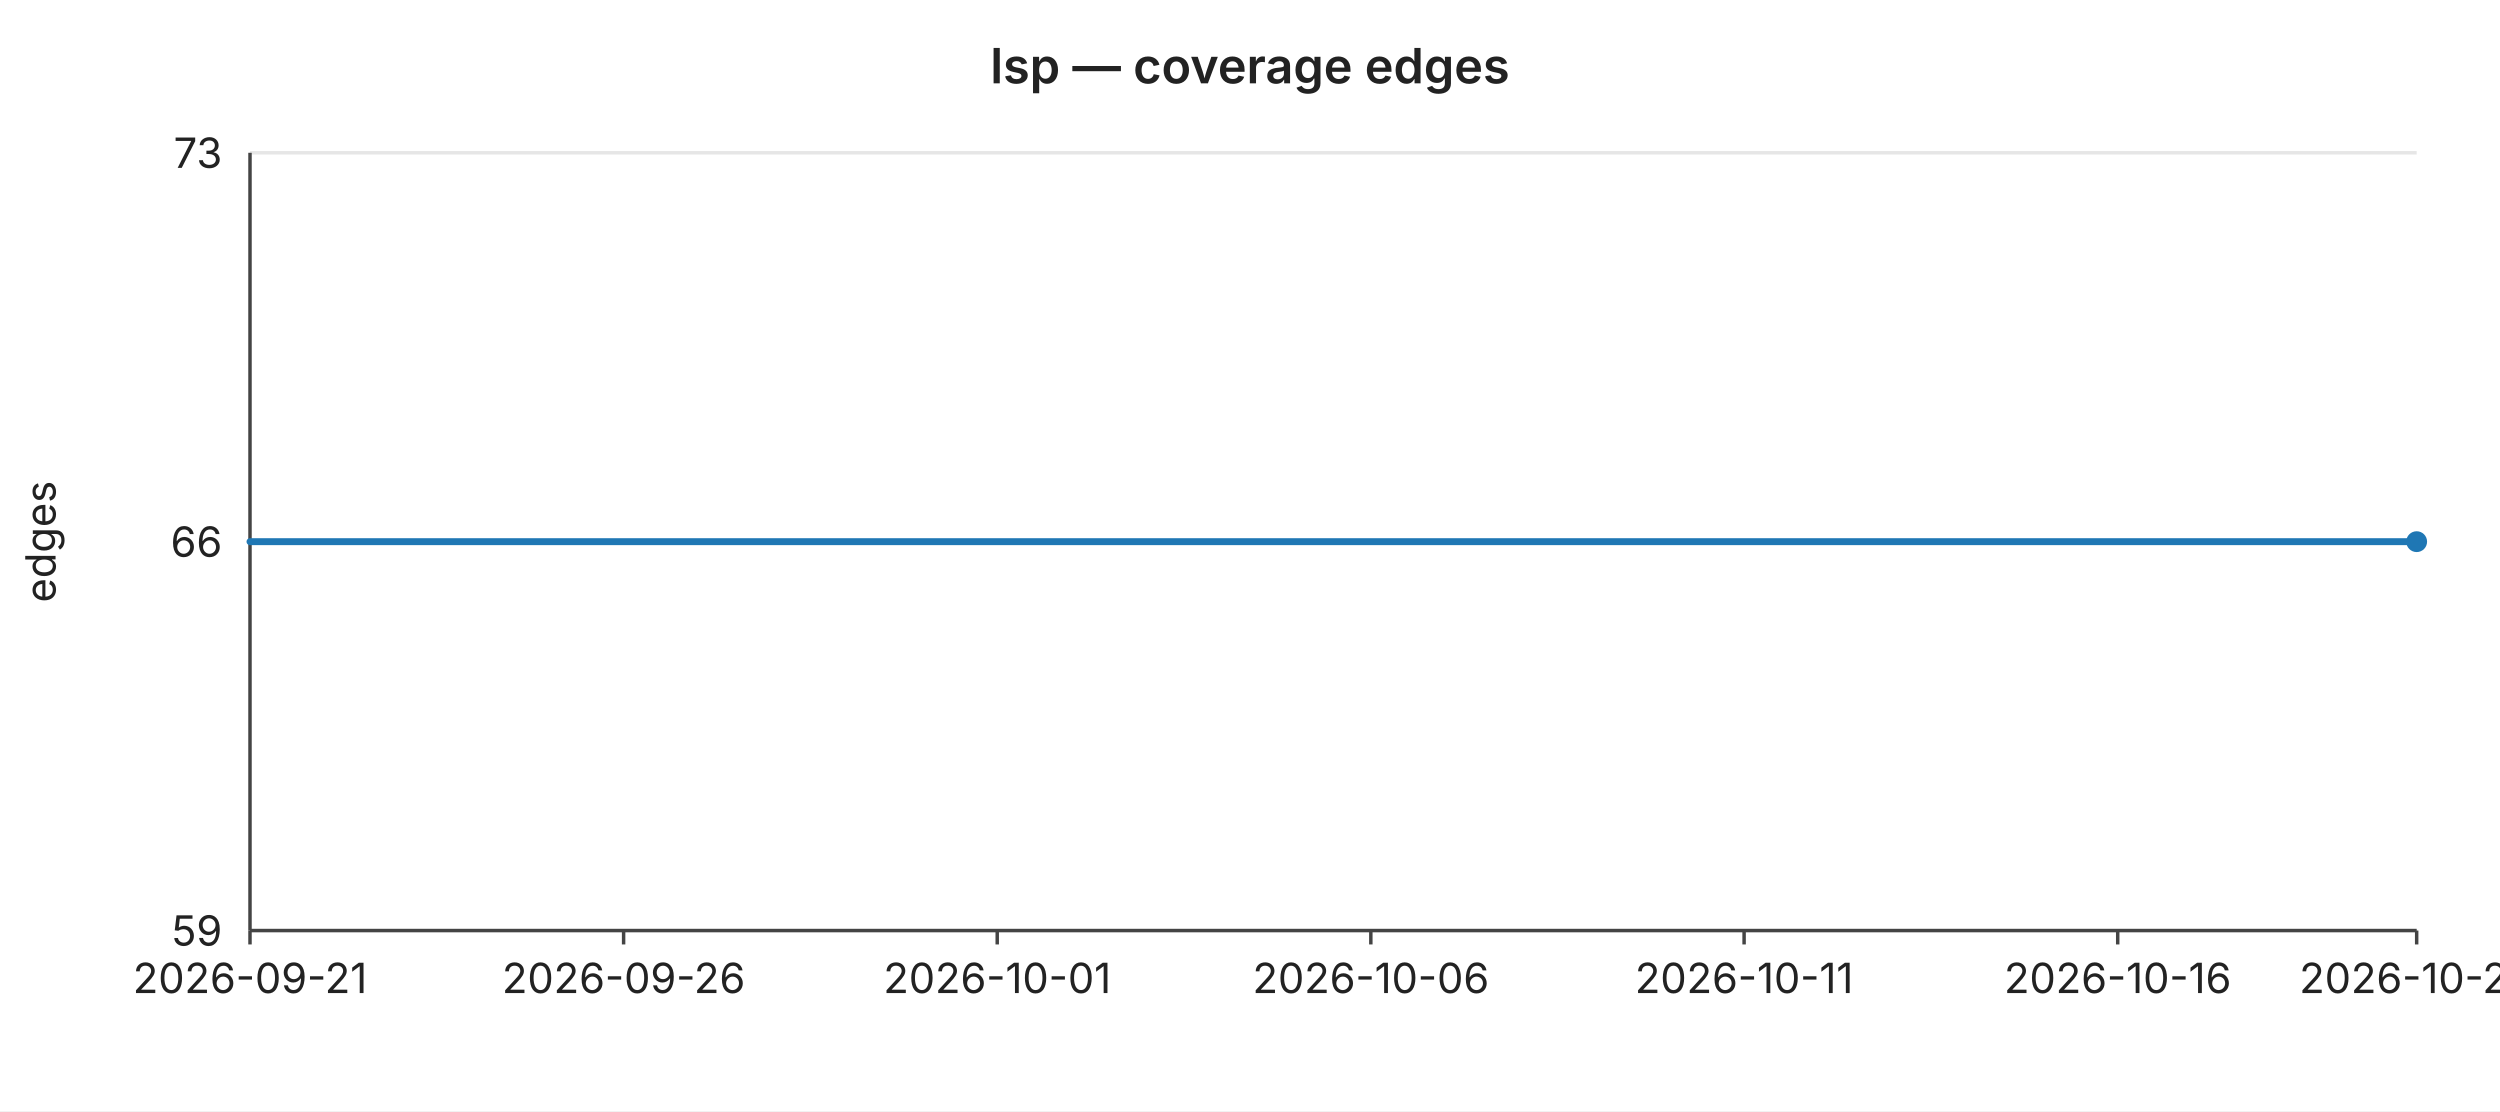
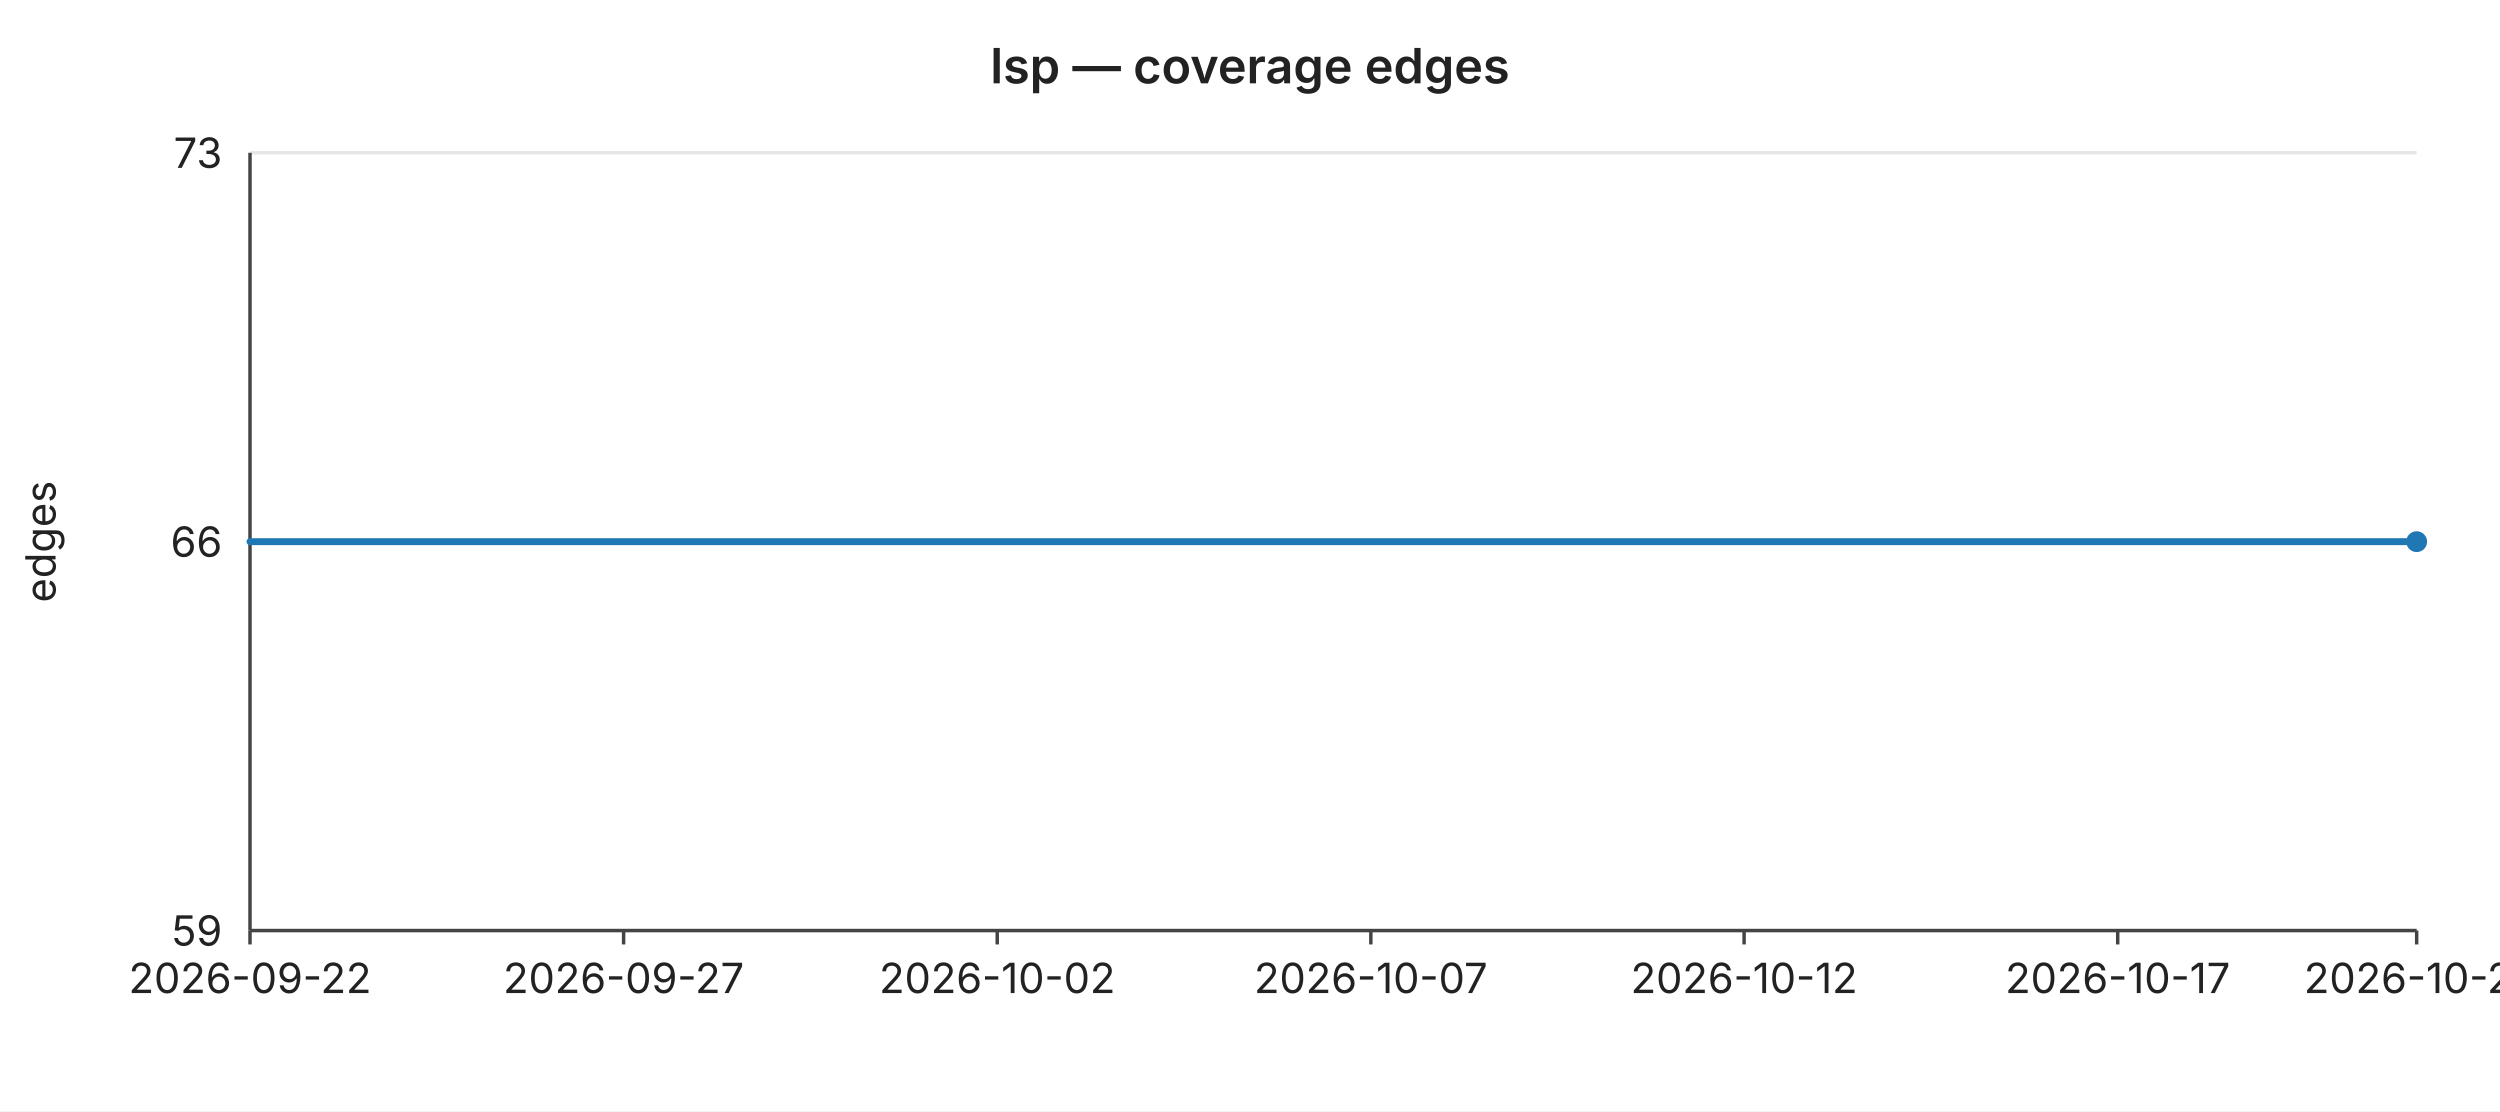
<svg xmlns="http://www.w3.org/2000/svg" width="720" height="320" viewBox="0 0 720 320" font-family="-apple-system,BlinkMacSystemFont,Segoe UI,sans-serif" font-size="12">
  <rect width="720" height="320" fill="#ffffff" />
  <text x="360" y="24" text-anchor="middle" font-size="14" font-weight="600" fill="#222">lsp — coverage edges</text>
  <line x1="72" y1="44.0" x2="696" y2="44.0" stroke="#e6e6e6" stroke-width="1" />
  <text x="64" y="44.0" text-anchor="end" dominant-baseline="middle" fill="#222">73</text>
  <line x1="72" y1="156.0" x2="696" y2="156.0" stroke="#e6e6e6" stroke-width="1" />
  <text x="64" y="156.0" text-anchor="end" dominant-baseline="middle" fill="#222">66</text>
  <line x1="72" y1="268.0" x2="696" y2="268.0" stroke="#e6e6e6" stroke-width="1" />
  <text x="64" y="268.0" text-anchor="end" dominant-baseline="middle" fill="#222">59</text>
  <text x="16" y="156" text-anchor="middle" fill="#222" transform="rotate(-90 16 156)">edges</text>
  <line x1="72" y1="44" x2="72" y2="268" stroke="#444" stroke-width="1" />
  <line x1="72" y1="268" x2="696" y2="268" stroke="#444" stroke-width="1" />
  <line x1="72.0" y1="268" x2="72.0" y2="272" stroke="#444" stroke-width="1" />
-   <text x="72.0" y="286" text-anchor="middle" fill="#222">2026-09-21</text>
+   <text x="72.0" y="286" text-anchor="middle" fill="#222">2026-09-22</text>
  <line x1="179.6" y1="268" x2="179.6" y2="272" stroke="#444" stroke-width="1" />
-   <text x="179.6" y="286" text-anchor="middle" fill="#222">2026-09-26</text>
+   <text x="179.6" y="286" text-anchor="middle" fill="#222">2026-09-27</text>
  <line x1="287.2" y1="268" x2="287.2" y2="272" stroke="#444" stroke-width="1" />
-   <text x="287.2" y="286" text-anchor="middle" fill="#222">2026-10-01</text>
+   <text x="287.2" y="286" text-anchor="middle" fill="#222">2026-10-02</text>
  <line x1="394.8" y1="268" x2="394.8" y2="272" stroke="#444" stroke-width="1" />
-   <text x="394.8" y="286" text-anchor="middle" fill="#222">2026-10-06</text>
+   <text x="394.8" y="286" text-anchor="middle" fill="#222">2026-10-07</text>
  <line x1="502.3" y1="268" x2="502.3" y2="272" stroke="#444" stroke-width="1" />
-   <text x="502.3" y="286" text-anchor="middle" fill="#222">2026-10-11</text>
+   <text x="502.3" y="286" text-anchor="middle" fill="#222">2026-10-12</text>
  <line x1="609.9" y1="268" x2="609.9" y2="272" stroke="#444" stroke-width="1" />
-   <text x="609.9" y="286" text-anchor="middle" fill="#222">2026-10-16</text>
+   <text x="609.9" y="286" text-anchor="middle" fill="#222">2026-10-17</text>
  <line x1="696.0" y1="268" x2="696.0" y2="272" stroke="#444" stroke-width="1" />
-   <text x="696.0" y="286" text-anchor="middle" fill="#222">2026-10-20</text>
+   <text x="696.0" y="286" text-anchor="middle" fill="#222">2026-10-21</text>
  <polyline fill="none" stroke="#1f77b4" stroke-width="2" stroke-linejoin="round" stroke-linecap="round" points="72.0,156.0 93.5,156.0 115.0,156.0 136.6,156.0 158.1,156.0 179.6,156.0 201.1,156.0 222.6,156.0 244.1,156.0 265.7,156.0 287.2,156.0 308.7,156.0 330.2,156.0 351.7,156.0 373.2,156.0 394.8,156.0 416.3,156.0 437.8,156.0 459.3,156.0 480.8,156.0 502.3,156.0 523.9,156.0 545.4,156.0 566.9,156.0 588.4,156.0 609.9,156.0 631.4,156.0 653.0,156.0 674.5,156.0 696.0,156.0" />
  <circle cx="696.0" cy="156.0" r="3" fill="#1f77b4" />
</svg>
